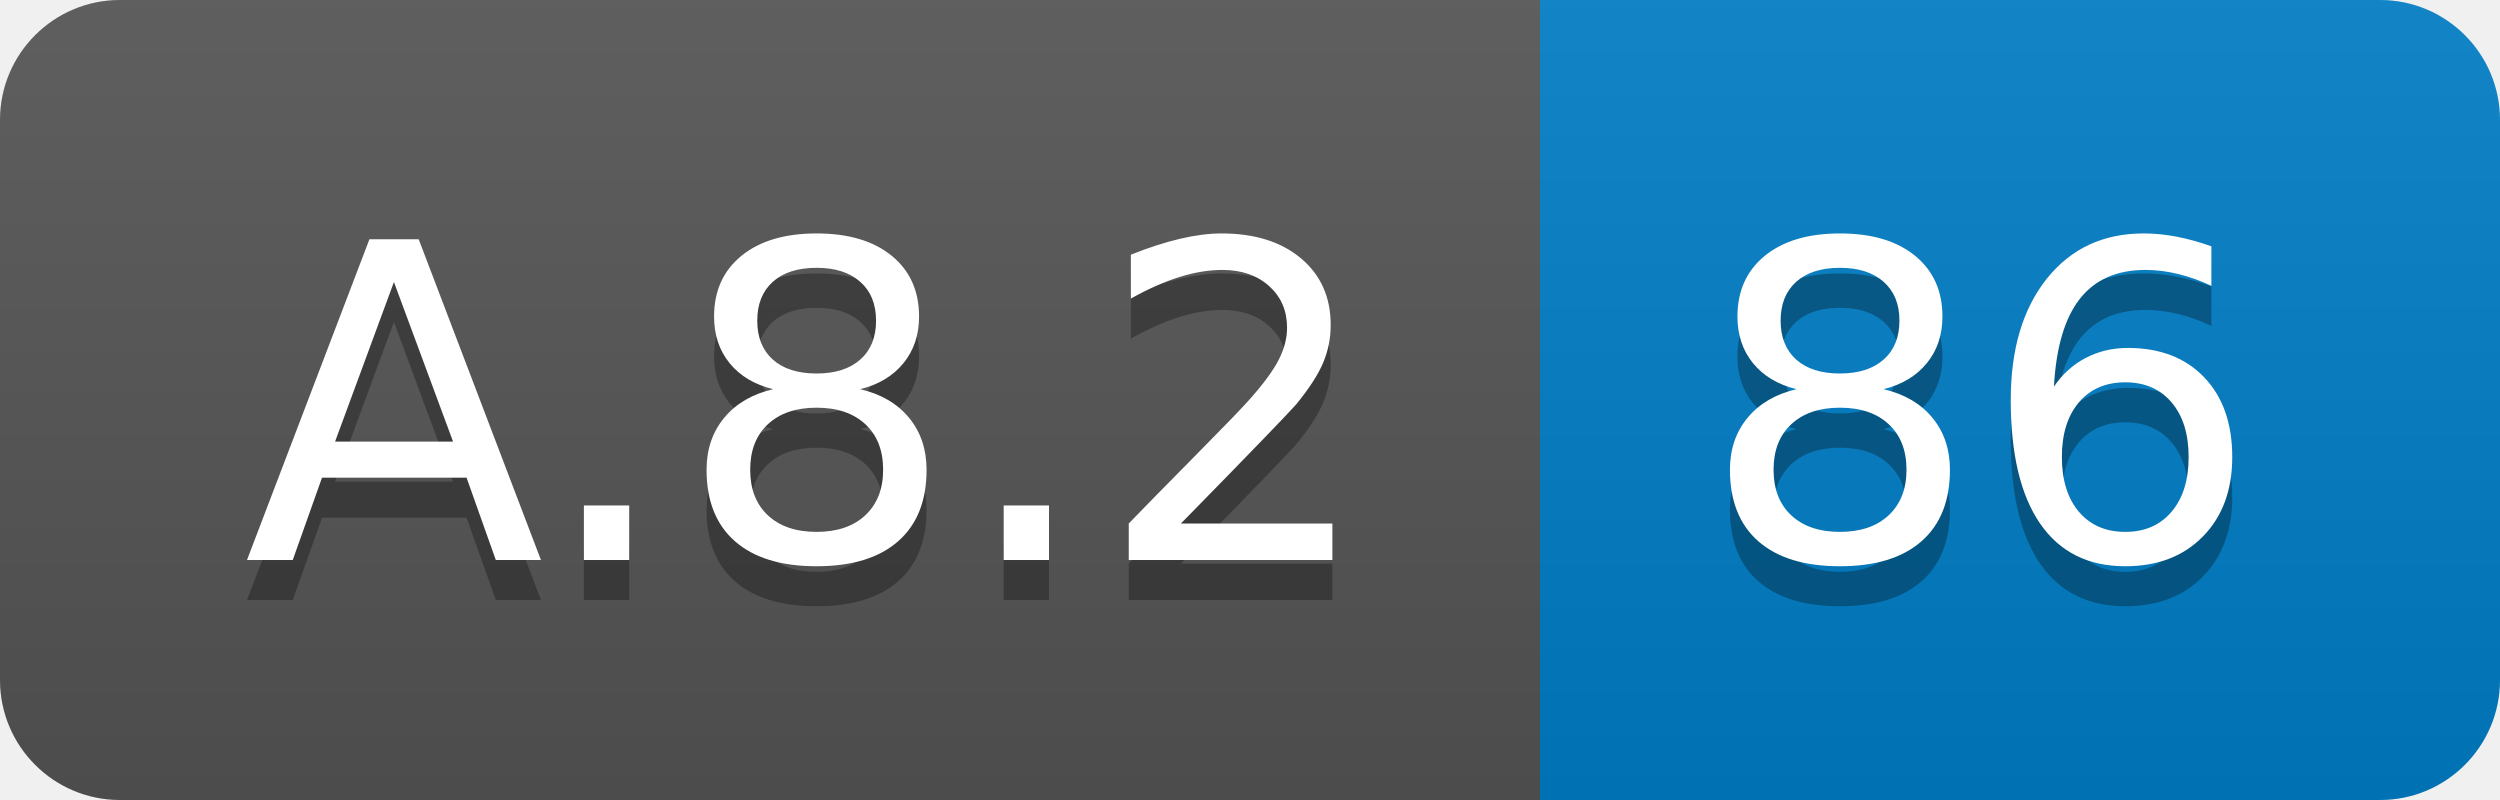
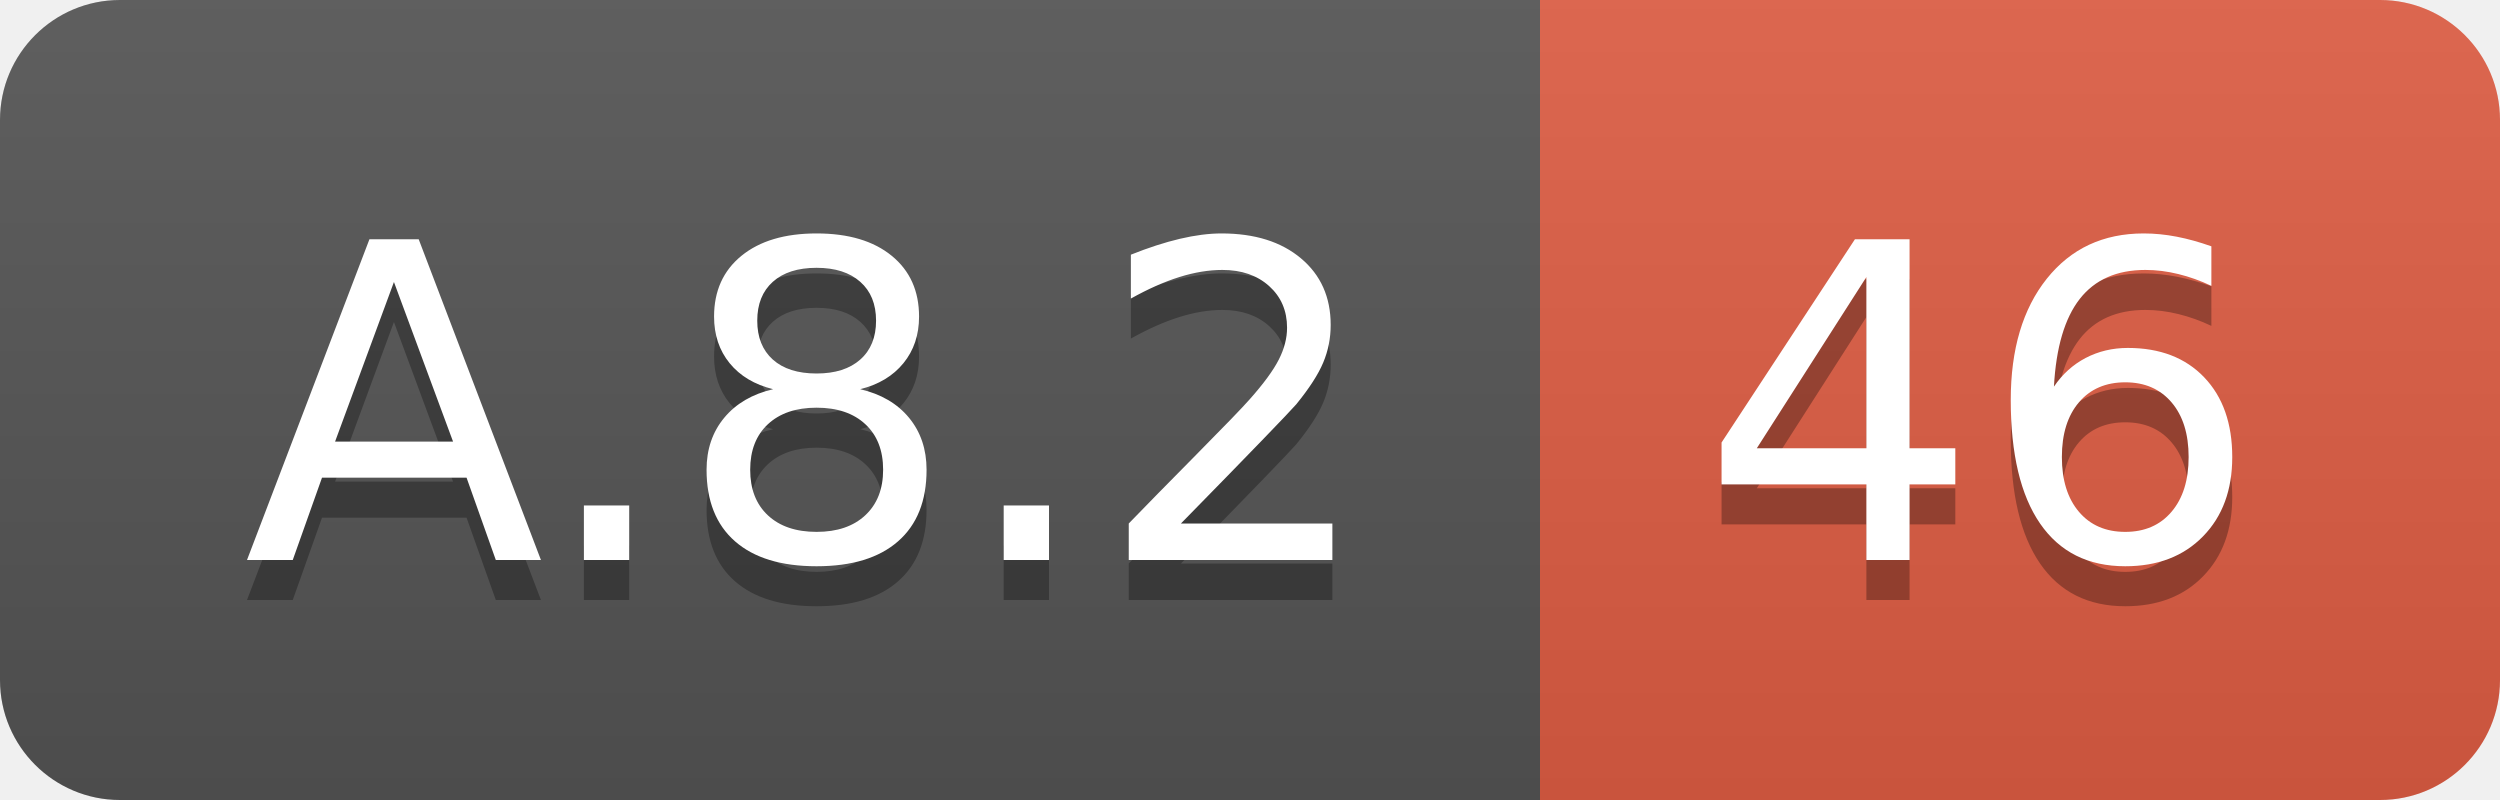
<svg xmlns="http://www.w3.org/2000/svg" width="62.5" height="20">
  <linearGradient id="smooth" x2="0" y2="100%">
    <stop offset="0" stop-color="#bbb" stop-opacity=".1" />
    <stop offset="1" stop-opacity=".1" />
  </linearGradient>
  <clipPath id="round">
    <rect width="62.5" height="20" rx="3" fill="#fff" />
  </clipPath>
  <g clip-path="url(#round)">
    <rect width="38.5" height="20" fill="#555" />
-     <rect x="38.5" width="24.0" height="20" fill="#007ec6" />
+     <rect x="38.5" width="24.0" height="20" fill="#e05d44" />
    <rect width="62.5" height="20" fill="url(#smooth)" />
  </g>
  <g fill="#fff" text-anchor="middle" font-family="DejaVu Sans,Verdana,Geneva,sans-serif" font-size="110">
    <text x="202.5" y="150" fill="#010101" fill-opacity=".3" transform="scale(0.1)" textLength="285.0" lengthAdjust="spacing">A.8.2</text>
    <text x="202.5" y="140" transform="scale(0.1)" textLength="285.0" lengthAdjust="spacing">A.8.2</text>
-     <text x="495.0" y="150" fill="#010101" fill-opacity=".3" transform="scale(0.1)" textLength="140.0" lengthAdjust="spacing">86</text>
-     <text x="495.0" y="140" transform="scale(0.1)" textLength="140.0" lengthAdjust="spacing">86</text>
+     <text x="495.0" y="150" fill="#010101" fill-opacity=".3" transform="scale(0.1)" textLength="140.0" lengthAdjust="spacing">46</text>
+     <text x="495.0" y="140" transform="scale(0.1)" textLength="140.0" lengthAdjust="spacing">46</text>
  </g>
</svg>
